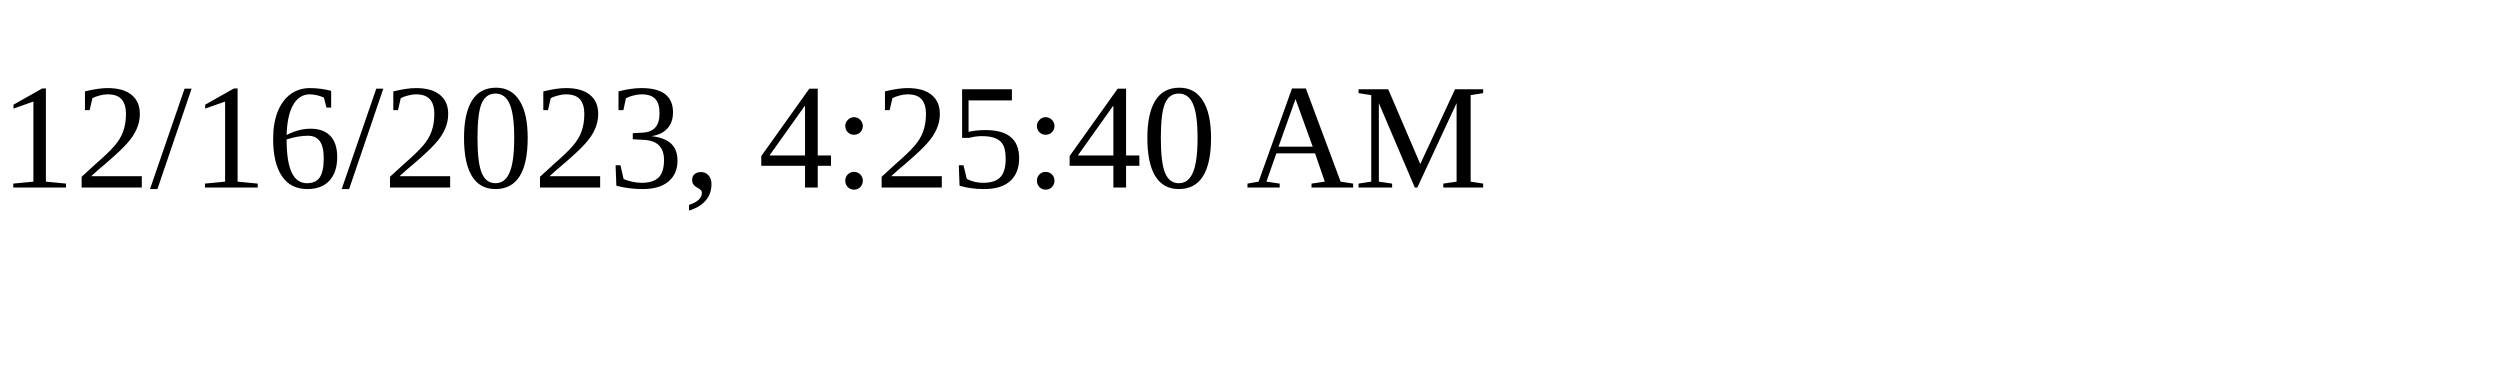
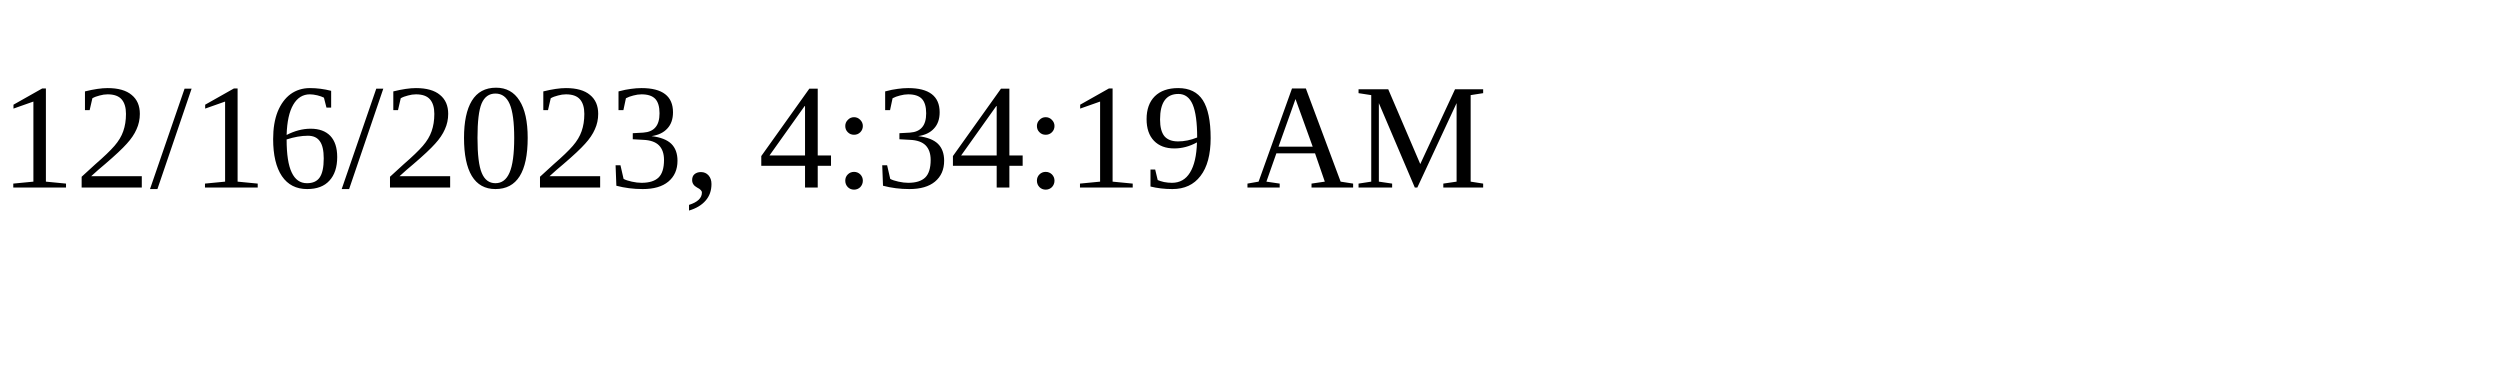
<svg xmlns="http://www.w3.org/2000/svg" height="30" width="200">
-   <text x="0" y="15">12/16/2023, 4:25:40 AM</text>
+   <text x="0" y="15">12/16/2023, 4:34:19 AM</text>
</svg>
